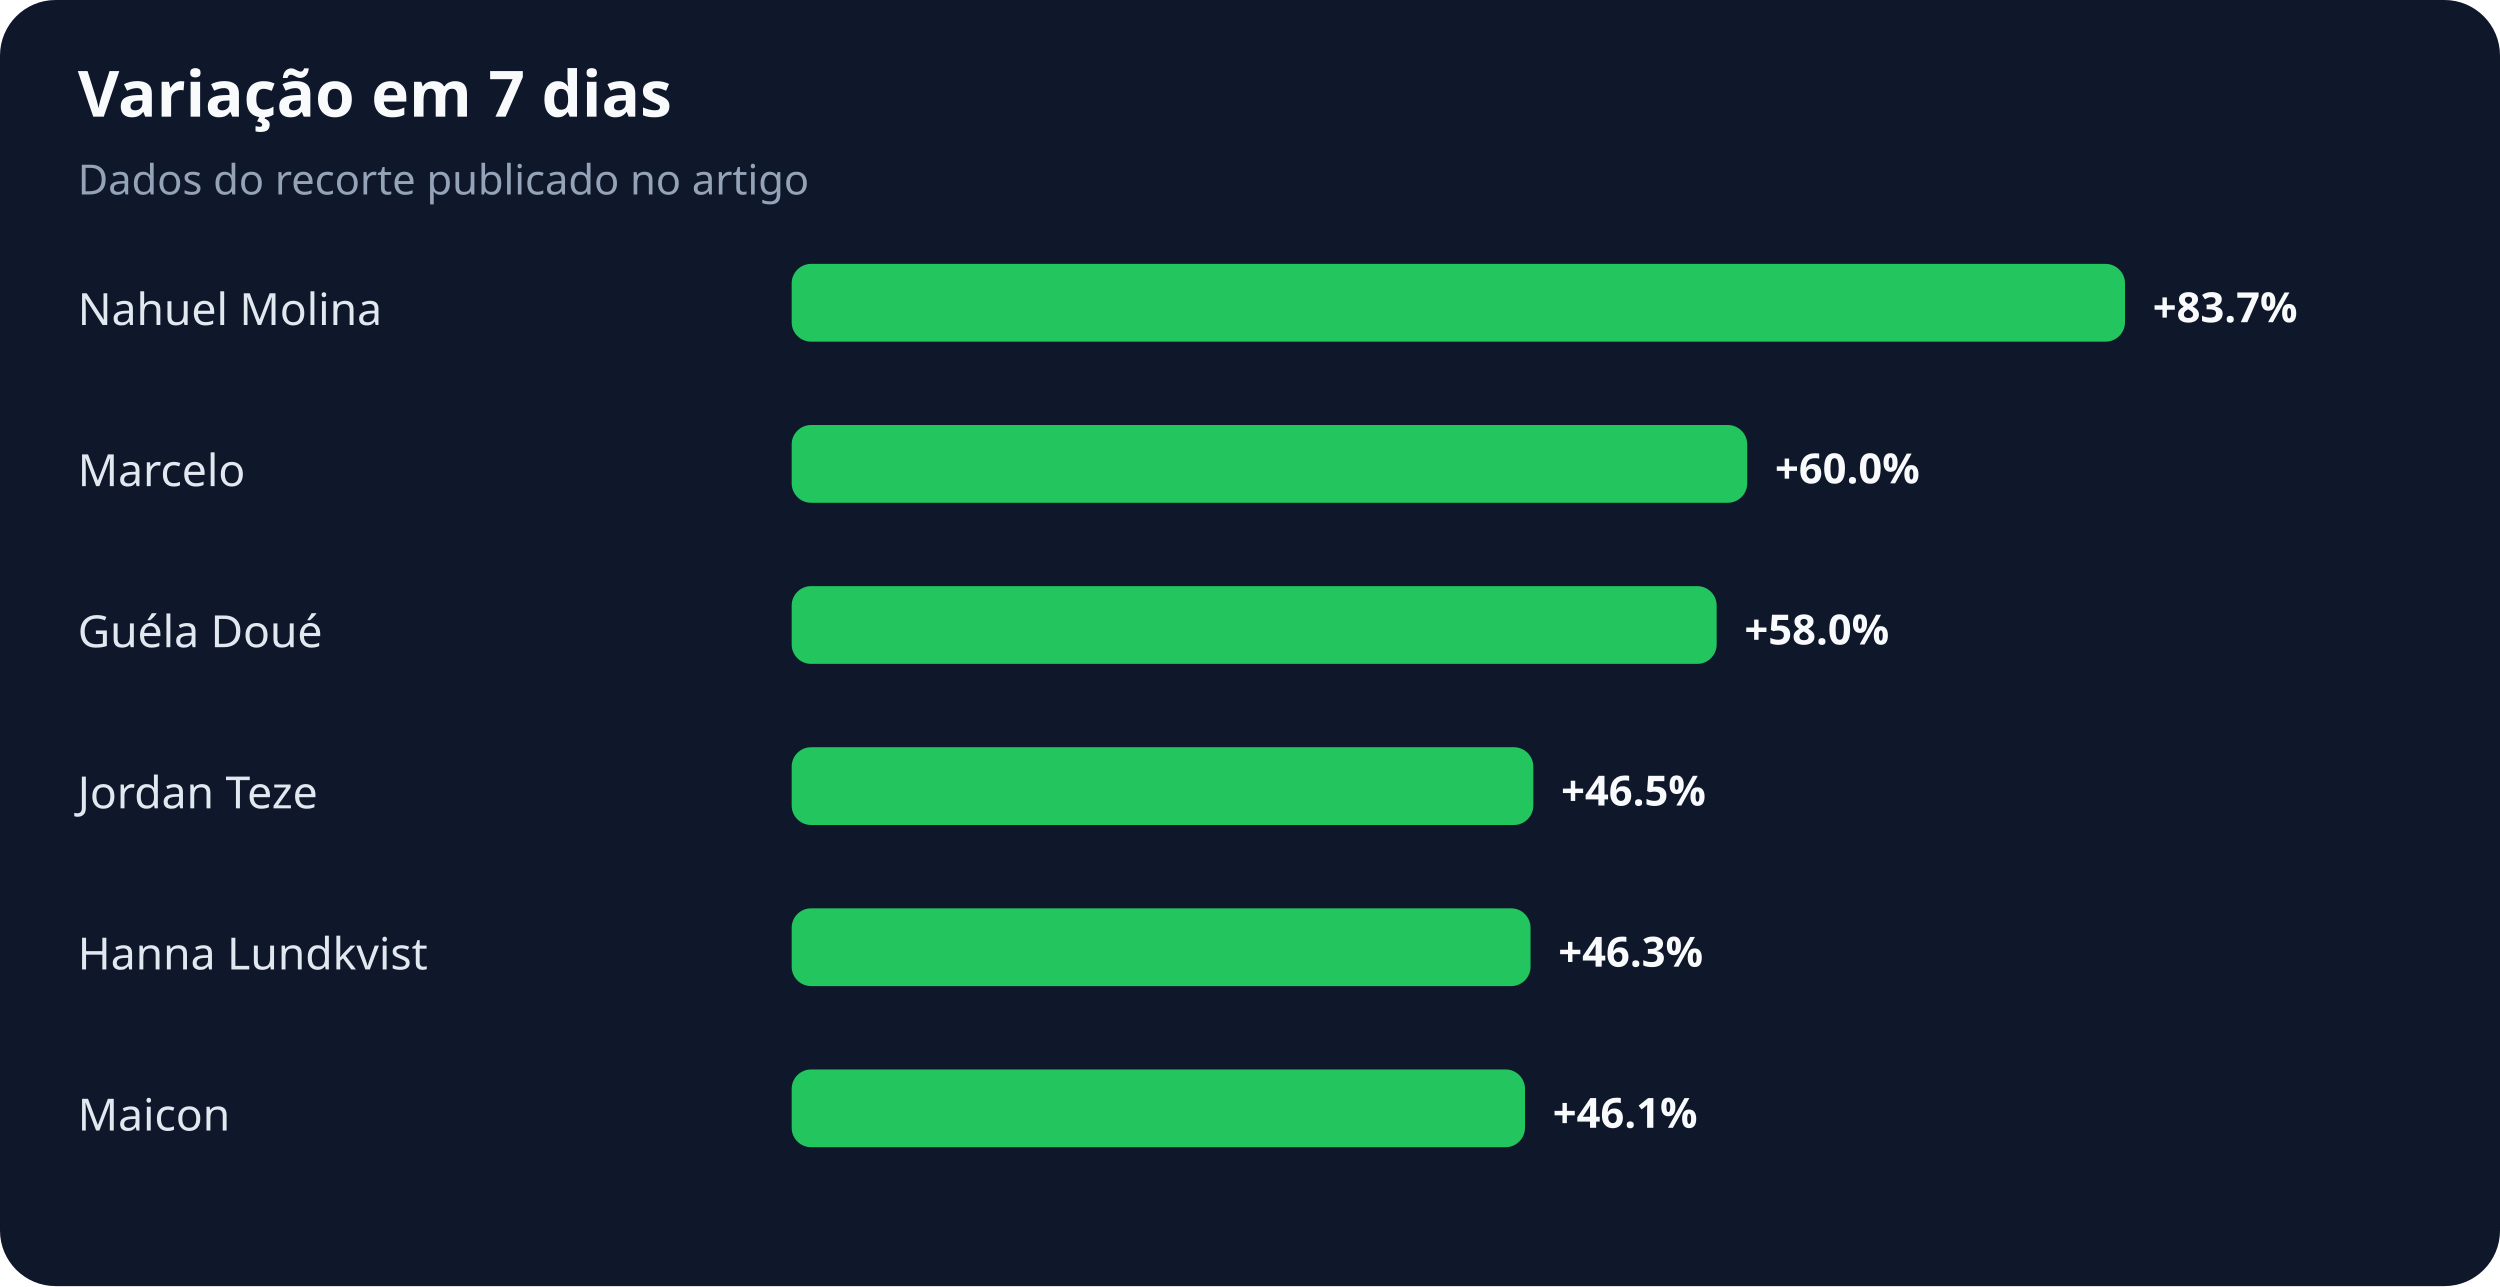
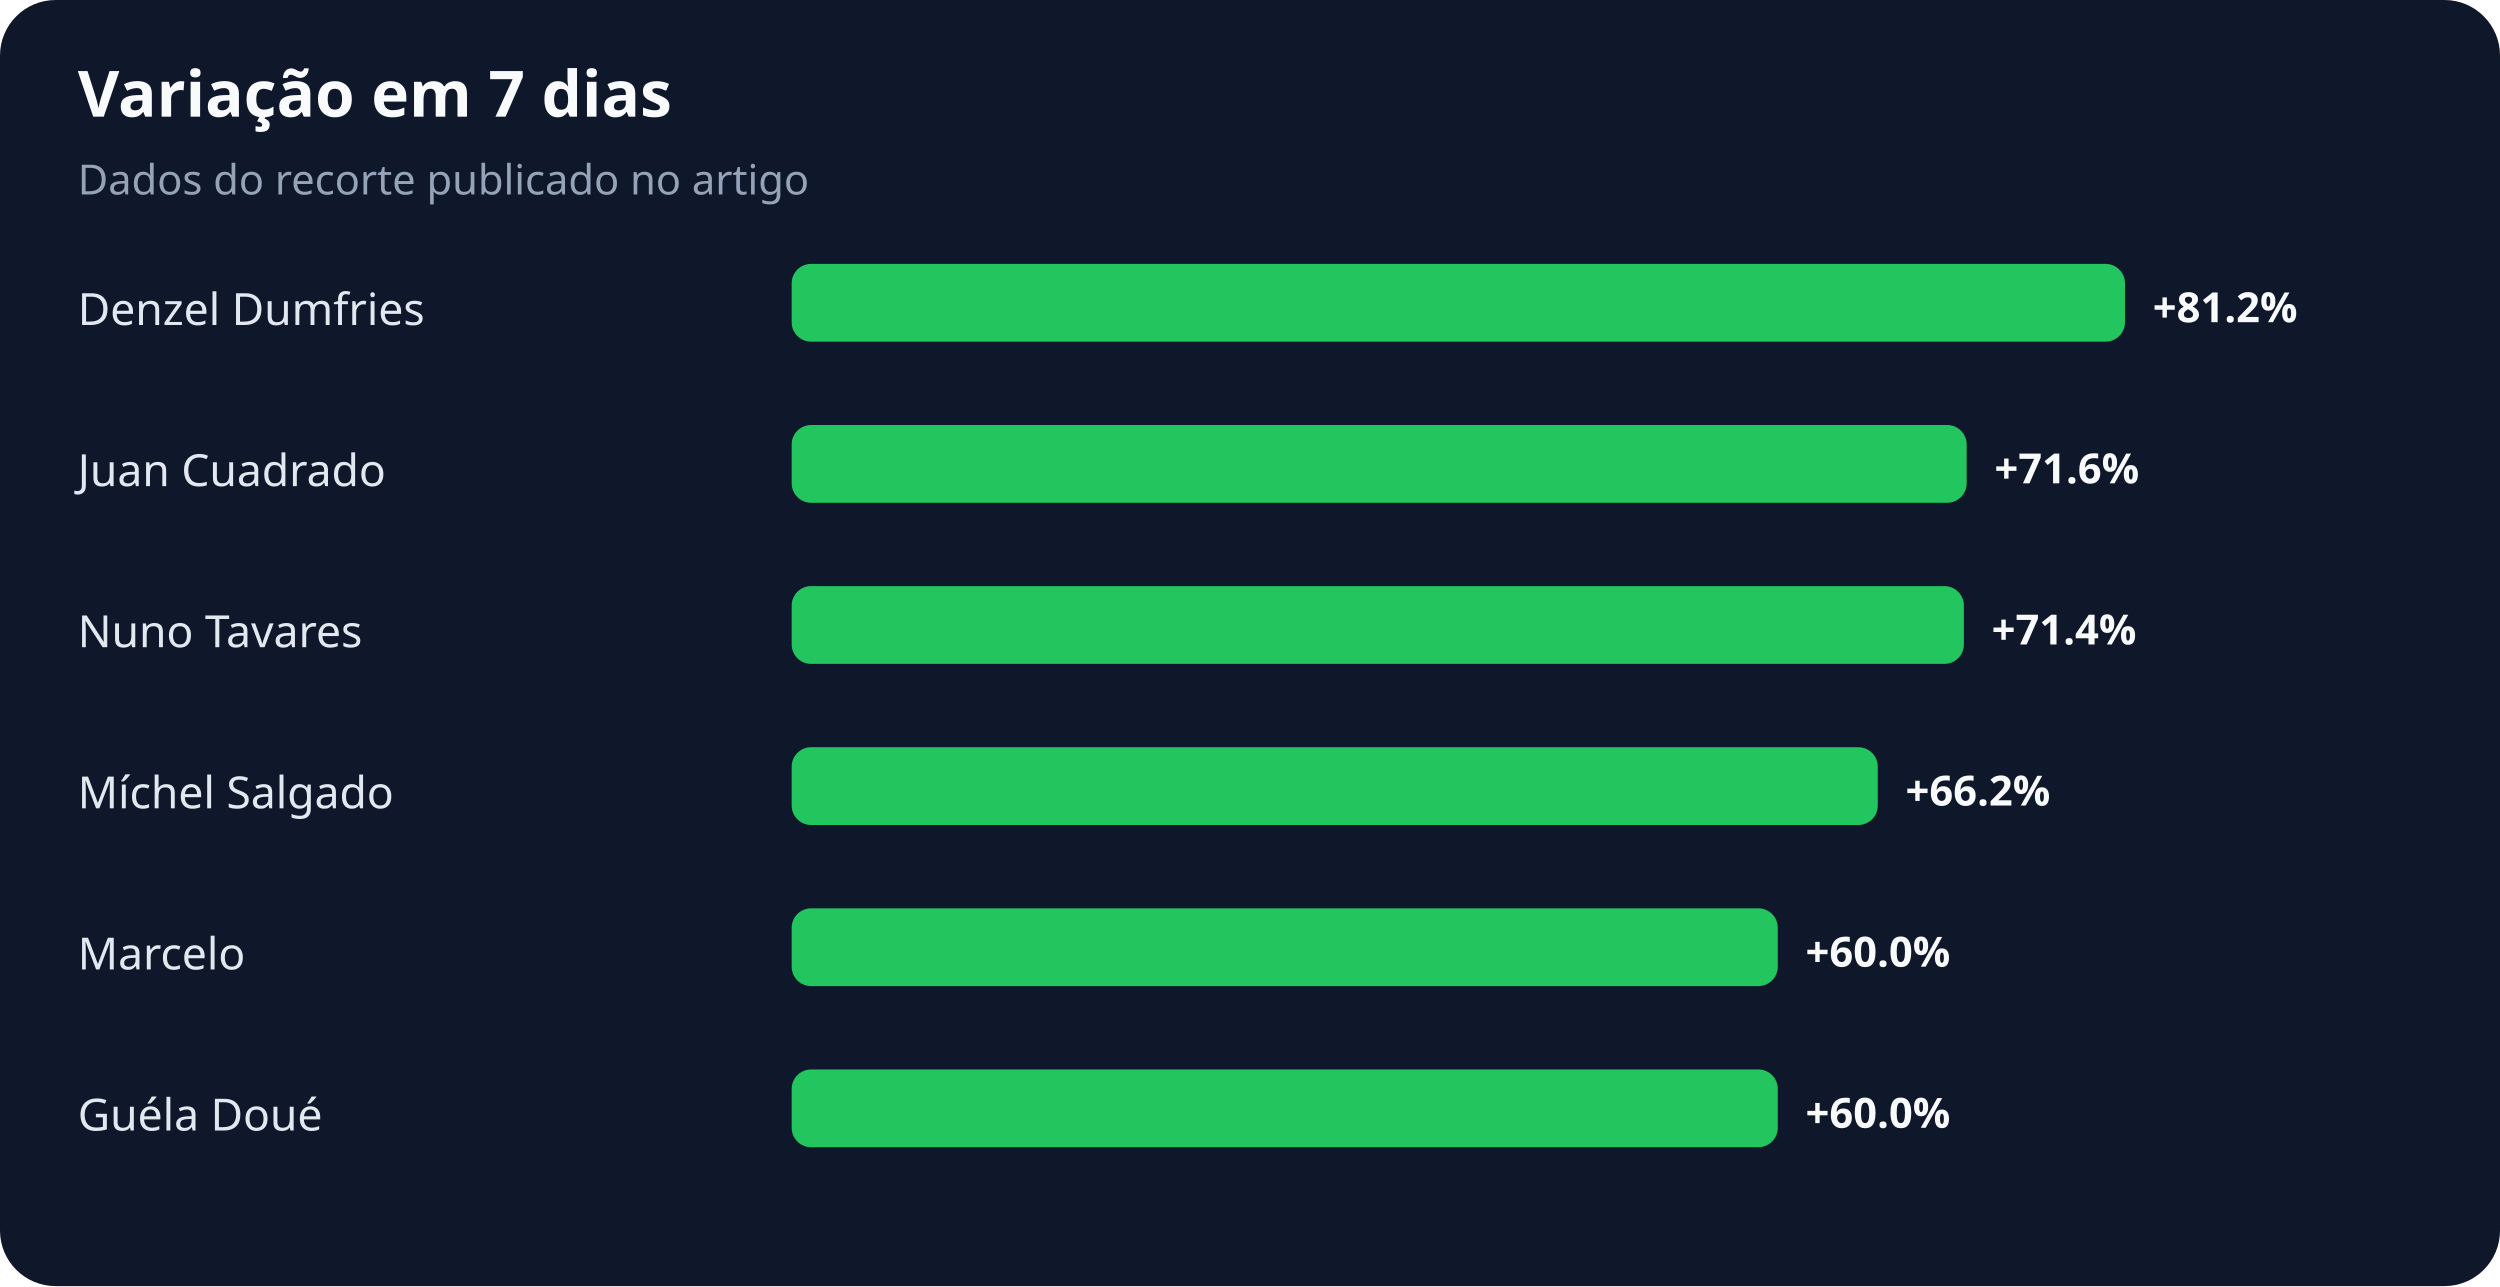
<svg xmlns="http://www.w3.org/2000/svg" width="900" height="463" viewBox="0 0 900 463" role="img" aria-labelledby="title desc">
  <rect width="100%" height="100%" rx="20" fill="#0f172a" />
  <text x="28" y="42" fill="#f8fafc" font-family="system-ui,sans-serif" font-size="23" font-weight="700">Variação em 7 dias</text>
  <text x="28" y="70" fill="#94a3b8" font-family="system-ui,sans-serif" font-size="15">Dados do recorte publicado no artigo</text>
-   <text x="28" y="117" fill="#e2e8f0" font-family="system-ui,sans-serif" font-size="16">Nahuel Molina</text>
+   <text x="28" y="117" fill="#e2e8f0" font-family="system-ui,sans-serif" font-size="16">Denzel Dumfries</text>
  <rect x="285" y="95" width="480" height="28" rx="7" fill="#22c55e" />
-   <text x="775" y="116" fill="#f8fafc" font-family="system-ui,sans-serif" font-size="15" font-weight="700">+83.7%</text>
-   <text x="28" y="175" fill="#e2e8f0" font-family="system-ui,sans-serif" font-size="16">Marcelo</text>
-   <rect x="285" y="153" width="344" height="28" rx="7" fill="#22c55e" />
-   <text x="639" y="174" fill="#f8fafc" font-family="system-ui,sans-serif" font-size="15" font-weight="700">+60.0%</text>
-   <text x="28" y="233" fill="#e2e8f0" font-family="system-ui,sans-serif" font-size="16">Guéla Doué</text>
-   <rect x="285" y="211" width="333" height="28" rx="7" fill="#22c55e" />
-   <text x="628" y="232" fill="#f8fafc" font-family="system-ui,sans-serif" font-size="15" font-weight="700">+58.0%</text>
-   <text x="28" y="291" fill="#e2e8f0" font-family="system-ui,sans-serif" font-size="16">Jordan Teze</text>
-   <rect x="285" y="269" width="267" height="28" rx="7" fill="#22c55e" />
-   <text x="562" y="290" fill="#f8fafc" font-family="system-ui,sans-serif" font-size="15" font-weight="700">+46.5%</text>
-   <text x="28" y="349" fill="#e2e8f0" font-family="system-ui,sans-serif" font-size="16">Hanna Lundkvist</text>
-   <rect x="285" y="327" width="266" height="28" rx="7" fill="#22c55e" />
-   <text x="561" y="348" fill="#f8fafc" font-family="system-ui,sans-serif" font-size="15" font-weight="700">+46.3%</text>
-   <text x="28" y="407" fill="#e2e8f0" font-family="system-ui,sans-serif" font-size="16">Maicon</text>
-   <rect x="285" y="385" width="264" height="28" rx="7" fill="#22c55e" />
-   <text x="559" y="406" fill="#f8fafc" font-family="system-ui,sans-serif" font-size="15" font-weight="700">+46.1%</text>
+   <text x="775" y="116" fill="#f8fafc" font-family="system-ui,sans-serif" font-size="15" font-weight="700">+81.2%</text>
+   <text x="28" y="175" fill="#e2e8f0" font-family="system-ui,sans-serif" font-size="16">Juan Cuadrado</text>
+   <rect x="285" y="153" width="423" height="28" rx="7" fill="#22c55e" />
+   <text x="718" y="174" fill="#f8fafc" font-family="system-ui,sans-serif" font-size="15" font-weight="700">+71.6%</text>
+   <text x="28" y="233" fill="#e2e8f0" font-family="system-ui,sans-serif" font-size="16">Nuno Tavares</text>
+   <rect x="285" y="211" width="422" height="28" rx="7" fill="#22c55e" />
+   <text x="717" y="232" fill="#f8fafc" font-family="system-ui,sans-serif" font-size="15" font-weight="700">+71.4%</text>
+   <text x="28" y="291" fill="#e2e8f0" font-family="system-ui,sans-serif" font-size="16">Míchel Salgado</text>
+   <rect x="285" y="269" width="391" height="28" rx="7" fill="#22c55e" />
+   <text x="686" y="290" fill="#f8fafc" font-family="system-ui,sans-serif" font-size="15" font-weight="700">+66.2%</text>
+   <text x="28" y="349" fill="#e2e8f0" font-family="system-ui,sans-serif" font-size="16">Marcelo</text>
+   <rect x="285" y="327" width="355" height="28" rx="7" fill="#22c55e" />
+   <text x="650" y="348" fill="#f8fafc" font-family="system-ui,sans-serif" font-size="15" font-weight="700">+60.0%</text>
+   <text x="28" y="407" fill="#e2e8f0" font-family="system-ui,sans-serif" font-size="16">Guéla Doué</text>
+   <rect x="285" y="385" width="355" height="28" rx="7" fill="#22c55e" />
+   <text x="650" y="406" fill="#f8fafc" font-family="system-ui,sans-serif" font-size="15" font-weight="700">+60.0%</text>
</svg>
